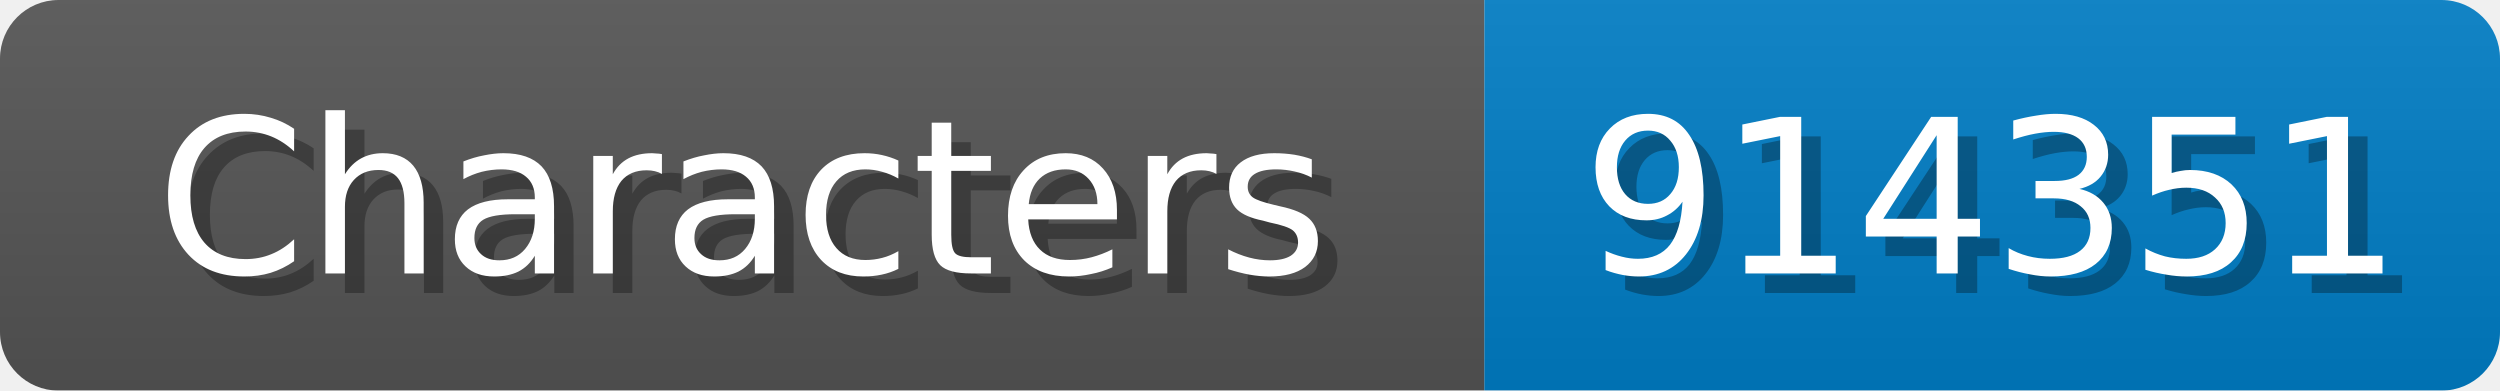
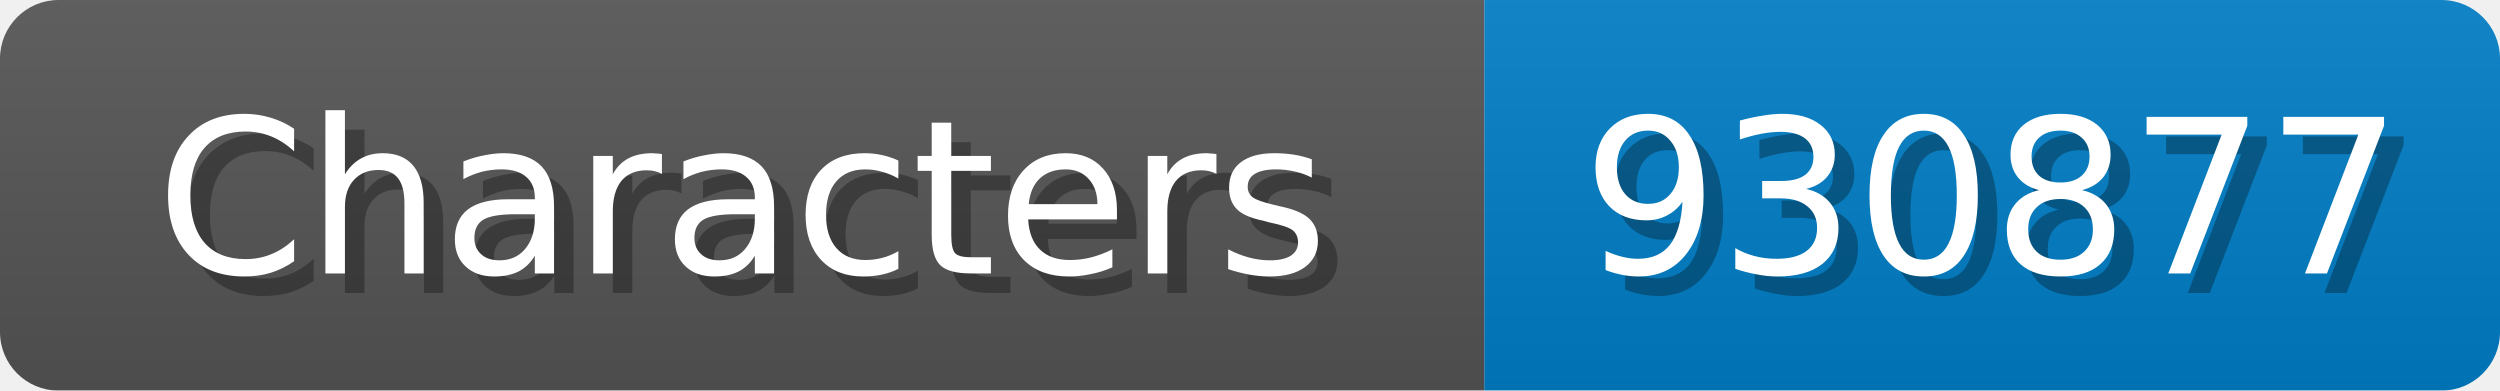
<svg xmlns="http://www.w3.org/2000/svg" width="128" height="20">
  <linearGradient id="b" x2="0" y2="100%">
    <stop offset="0" stop-color="#bbb" stop-opacity=".1" />
    <stop offset="1" stop-opacity=".1" />
  </linearGradient>
  <mask id="anybadge_1">
    <rect width="128" height="20" rx="3" fill="#fff" />
  </mask>
  <g mask="url(#anybadge_1)">
    <path fill="#555" d="M0 0h76v20H0z" />
    <path fill="#007ec6" d="M76 0h52v20H76z" />
    <path fill="url(#b)" d="M0 0h128v20H0z" />
  </g>
  <g fill="#fff" text-anchor="middle" font-family="DejaVu Sans,Verdana,Geneva,sans-serif" font-size="11">
    <text x="39.0" y="15" fill="#010101" fill-opacity=".3">Characters</text>
    <text x="38.0" y="14">Characters</text>
  </g>
  <g fill="#fff" text-anchor="middle" font-family="DejaVu Sans,Verdana,Geneva,sans-serif" font-size="11">
-     <text x="103.0" y="15" fill="#010101" fill-opacity=".3">914351</text>
-     <text x="102.0" y="14">914351</text>
+     <text x="103.0" y="15" fill="#010101" fill-opacity=".3">930877</text>
+     <text x="102.0" y="14">930877</text>
  </g>
</svg>
